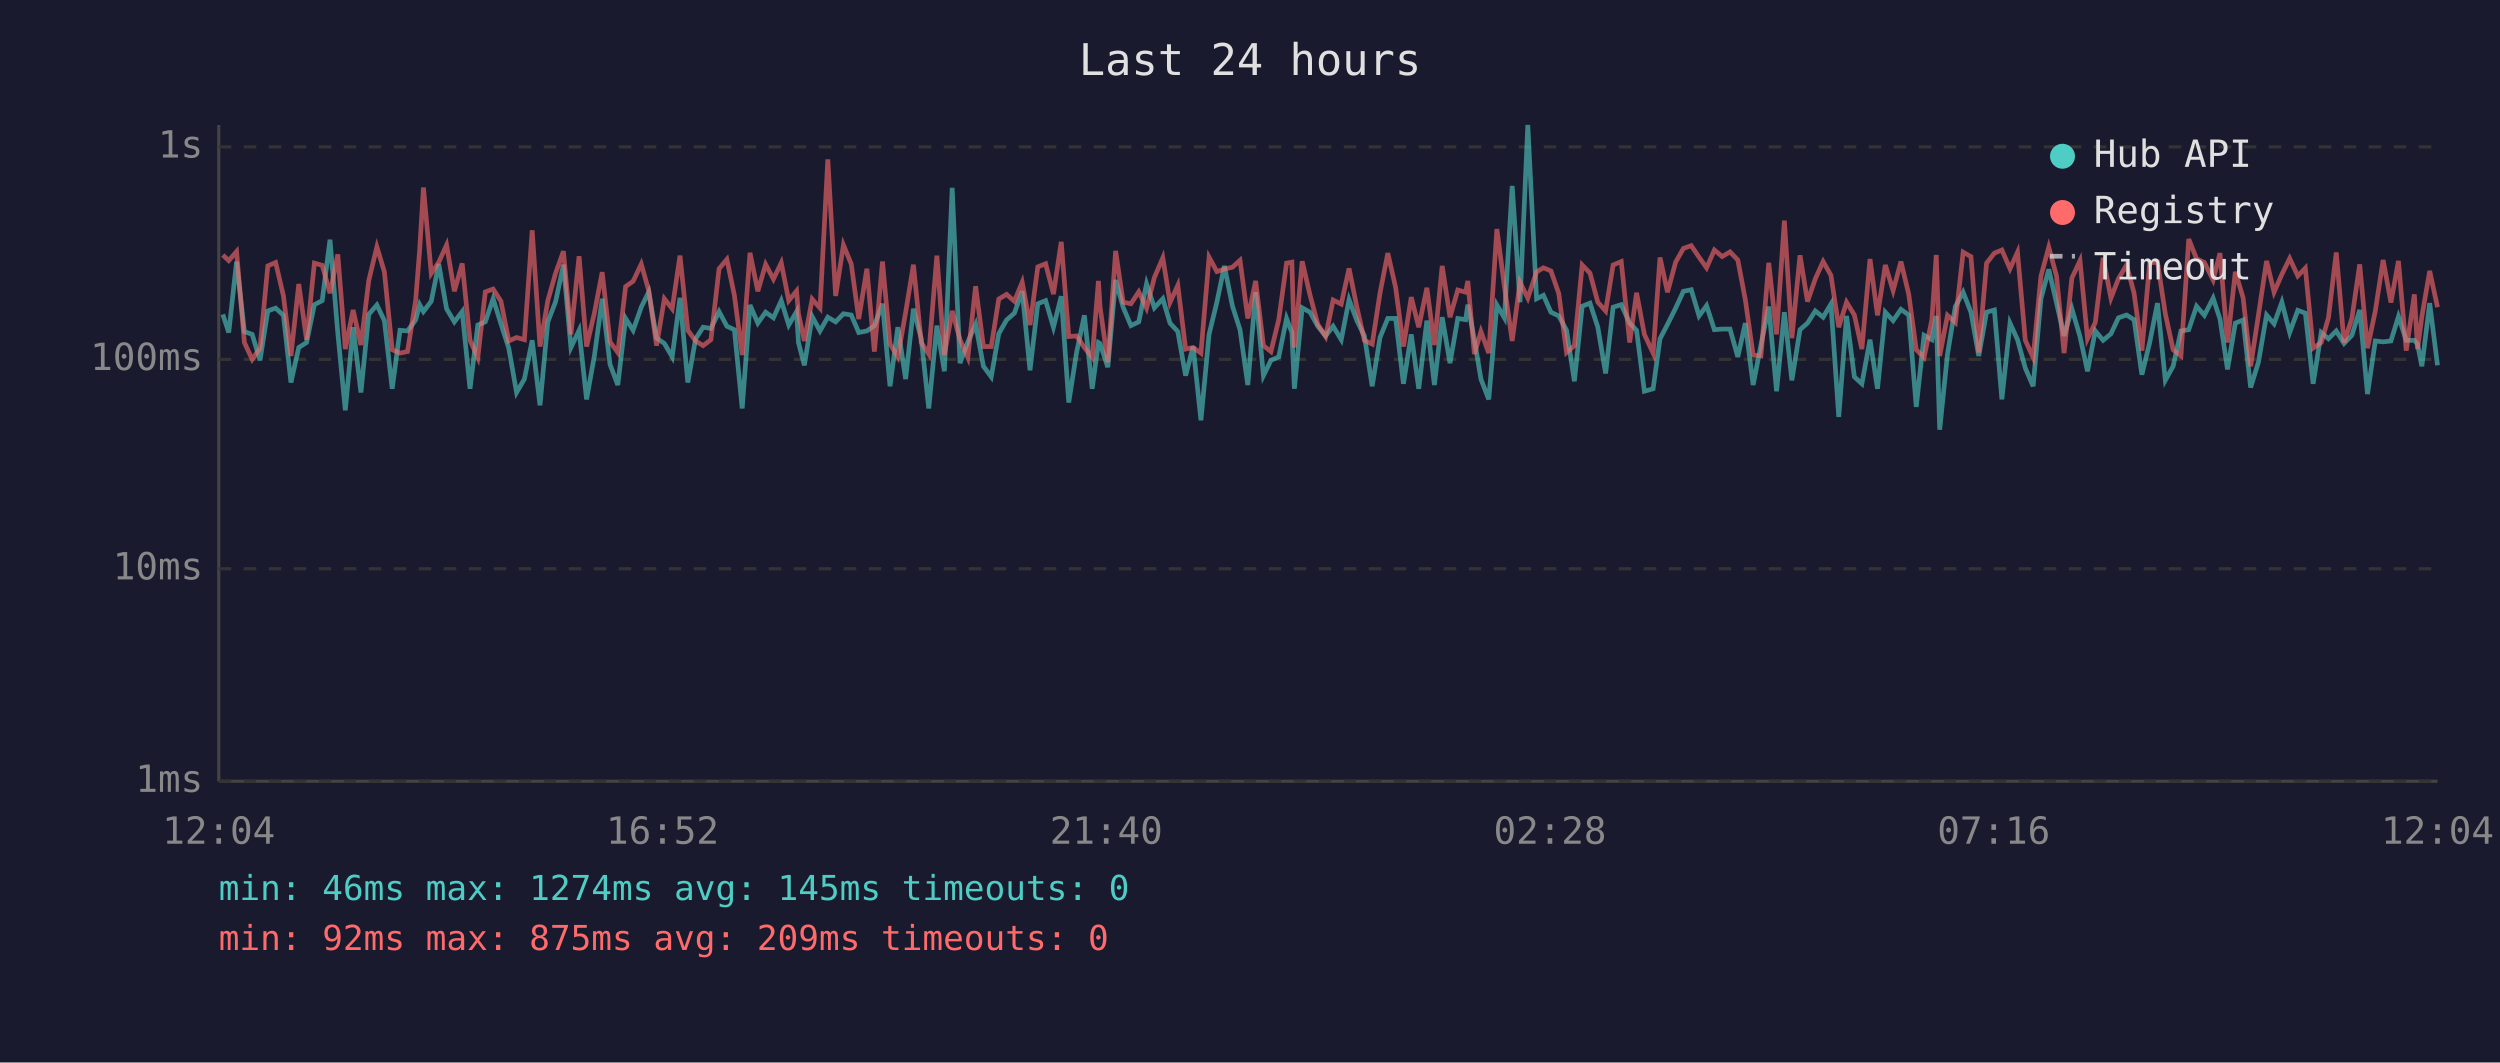
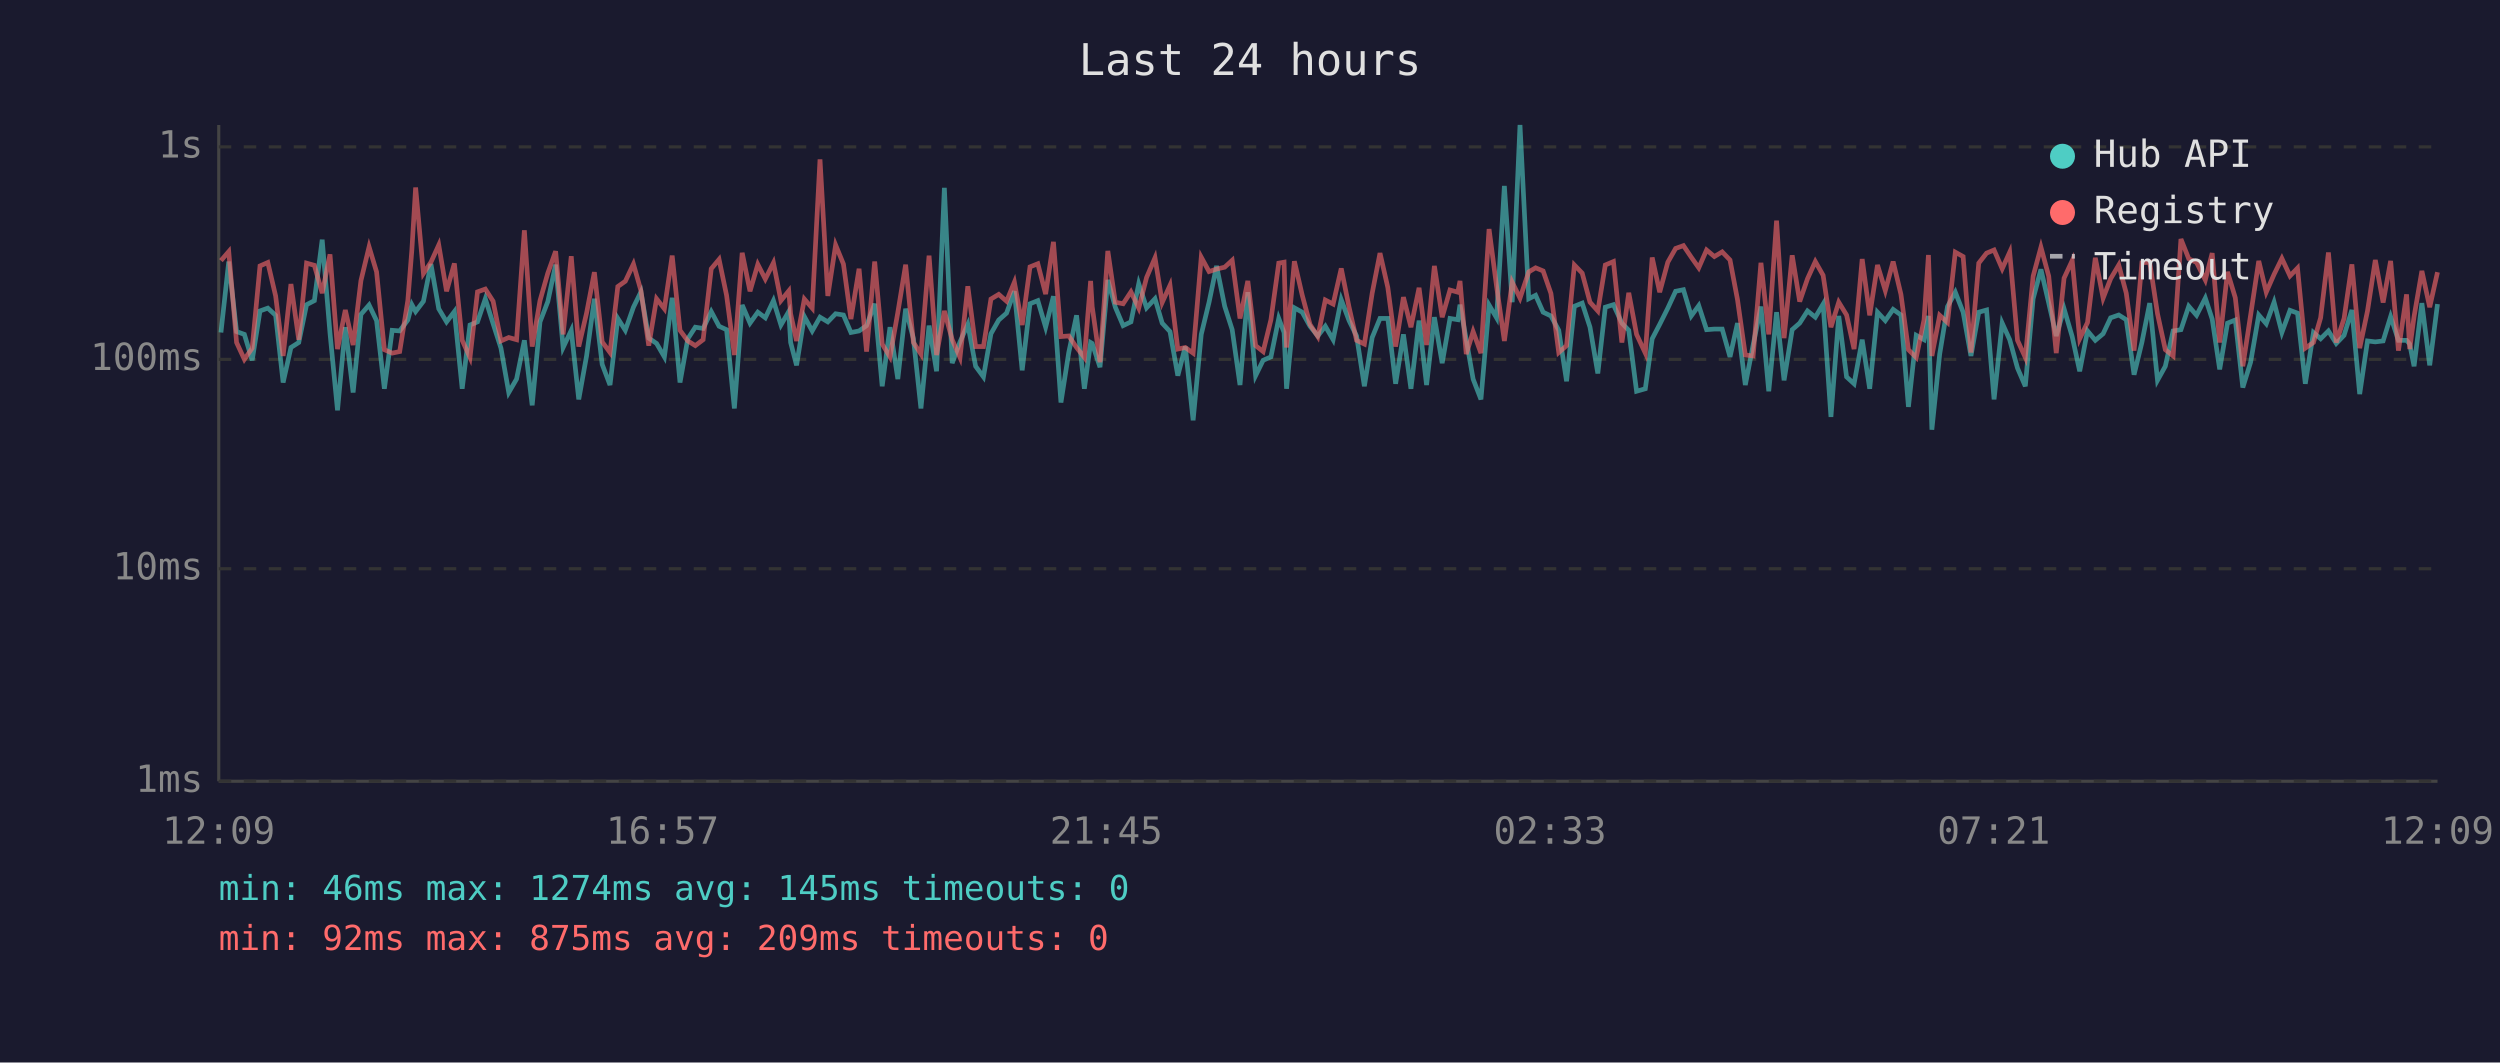
<svg xmlns="http://www.w3.org/2000/svg" viewBox="0 0 800 340" font-family="monospace" font-size="12">
  <rect width="800" height="340" fill="#1a1a2e" />
  <text x="400" y="24" fill="#e0e0e0" font-size="14" text-anchor="middle">Last 24 hours</text>
  <line x1="70" y1="40" x2="70" y2="250" stroke="#444" stroke-width="1" />
  <line x1="70" y1="250" x2="780" y2="250" stroke="#444" stroke-width="1" />
  <line x1="70" y1="250" x2="780" y2="250" stroke="#333" stroke-width="1" stroke-dasharray="4" />
  <text x="65" y="250" fill="#888" text-anchor="end" dominant-baseline="middle">1ms</text>
  <line x1="70" y1="182" x2="780" y2="182" stroke="#333" stroke-width="1" stroke-dasharray="4" />
  <text x="65" y="182" fill="#888" text-anchor="end" dominant-baseline="middle">10ms</text>
  <line x1="70" y1="115" x2="780" y2="115" stroke="#333" stroke-width="1" stroke-dasharray="4" />
  <text x="65" y="115" fill="#888" text-anchor="end" dominant-baseline="middle">100ms</text>
  <line x1="70" y1="47" x2="780" y2="47" stroke="#333" stroke-width="1" stroke-dasharray="4" />
  <text x="65" y="47" fill="#888" text-anchor="end" dominant-baseline="middle">1s</text>
-   <text x="70" y="270" fill="#888" text-anchor="middle">12:04</text>
-   <text x="212" y="270" fill="#888" text-anchor="middle">16:52</text>
-   <text x="354" y="270" fill="#888" text-anchor="middle">21:40</text>
-   <text x="496" y="270" fill="#888" text-anchor="middle">02:28</text>
-   <text x="638" y="270" fill="#888" text-anchor="middle">07:16</text>
-   <text x="780" y="270" fill="#888" text-anchor="middle">12:04</text>
-   <polyline points="71.3,100.6 73.2,106.4 75.7,83.7 78.2,106.1 80.7,107.0 83.2,115.3 85.7,99.5 88.2,98.6 90.7,100.9 93.1,122.4 95.6,111.2 98.1,109.6 100.6,97.5 103.1,96.2 105.6,76.7 108.1,106.6 110.5,131.3 113.0,104.7 115.5,125.6 118.0,100.6 120.6,97.6 123.0,102.6 125.5,124.4 128.0,105.7 130.4,105.9 133.0,102.4 134.3,97.5 135.5,99.7 138.0,96.4 140.4,84.5 142.9,98.8 145.4,103.0 147.9,99.7 150.4,124.4 152.9,104.0 155.3,103.0 157.8,95.6 160.3,103.6 162.8,111.4 165.3,125.6 167.8,121.3 170.3,108.9 172.8,129.7 175.3,103.0 177.8,96.5 180.3,84.7 182.7,111.2 185.3,105.7 187.7,127.8 190.2,113.9 192.7,95.6 195.2,116.6 197.7,123.2 200.2,101.9 202.6,105.7 205.2,98.3 207.6,93.4 210.1,108.2 212.6,109.9 215.1,114.2 217.6,95.3 220.1,122.4 222.6,108.4 225.0,104.7 227.5,105.1 230.1,99.7 232.6,104.4 235.0,105.5 237.5,130.7 240.0,97.6 242.5,103.4 245.0,99.9 247.5,101.7 250.0,96.2 252.4,104.0 254.9,99.7 255.5,109.6 257.4,116.9 259.9,101.3 262.4,105.9 264.9,101.5 267.4,103.0 269.9,100.4 272.4,100.8 274.8,106.4 277.4,105.9 279.8,104.2 282.4,97.2 284.8,123.6 287.3,104.7 289.8,121.3 292.3,98.8 294.8,108.4 297.2,130.7 299.8,104.2 302.2,118.8 304.7,60.1 307.2,116.2 309.7,109.4 312.2,103.8 314.7,117.2 317.2,120.6 319.6,106.8 322.1,102.4 324.6,100.2 327.1,93.2 329.6,118.5 332.1,97.2 334.6,96.2 337.1,104.7 339.6,94.8 342.0,128.8 344.5,112.8 347.0,100.9 349.5,124.4 351.5,109.6 352.0,109.9 354.5,117.5 357.0,89.6 359.4,98.3 361.9,104.2 364.4,103.0 366.9,90.8 369.4,98.5 372.1,95.6 374.4,103.4 376.9,106.1 379.4,120.2 381.8,110.9 384.3,134.5 386.9,107.0 389.4,96.7 391.8,85.1 394.4,98.0 396.8,105.5 399.3,123.2 401.8,93.5 404.3,120.2 406.7,115.3 409.2,114.2 411.7,101.9 413.4,106.4 414.2,124.4 416.7,98.5 419.2,99.9 421.7,104.4 424.2,107.5 426.6,104.4 429.2,108.7 431.7,95.9 434.2,102.6 436.6,107.5 439.1,123.6 441.6,108.0 444.1,101.9 446.6,101.9 449.1,122.8 451.6,107.0 454.0,124.4 456.6,102.6 459.0,123.2 461.5,101.5 464.0,116.2 466.5,101.9 469.0,102.3 469.7,97.5 471.8,108.7 473.9,121.3 476.4,127.8 479.0,97.6 481.4,101.7 483.9,59.5 486.4,96.7 488.9,40.0 491.7,95.6 493.9,94.5 496.3,99.9 498.8,101.1 501.3,105.7 503.8,122.0 506.3,98.0 508.8,97.0 511.3,104.7 513.8,119.5 516.2,98.3 518.8,97.5 521.5,103.4 523.7,105.7 526.2,125.2 529.0,124.4 531.2,108.4 533.6,103.8 536.2,98.6 538.7,93.2 541.2,92.7 543.7,101.1 546.1,97.8 548.6,105.5 551.1,105.3 553.6,105.3 556.1,114.2 558.5,103.4 561.0,123.2 563.5,110.4 566.0,98.1 568.5,125.2 571.0,99.9 573.4,121.7 576.0,105.5 578.4,103.4 580.9,99.5 583.4,101.5 585.9,97.3 588.4,133.4 590.9,101.1 593.4,120.6 595.8,122.8 598.4,108.7 600.8,124.4 603.3,99.9 605.8,102.6 608.3,99.0 610.8,100.8 613.2,130.2 615.7,107.3 618.2,108.7 619.6,101.1 620.7,137.5 623.2,113.3 625.7,98.1 628.2,93.5 630.7,99.9 633.2,113.9 635.7,99.9 638.2,99.2 640.6,127.8 643.2,103.4 645.6,108.7 648.1,117.8 650.6,123.6 653.1,95.6 655.6,86.2 658.1,97.0 660.5,107.5 663.0,98.8 665.6,107.7 668.0,118.8 670.5,105.9 673.0,108.9 675.5,106.8 677.9,101.7 680.5,100.8 682.9,102.3 685.4,119.9 687.9,109.6 690.4,97.0 692.9,121.7 695.4,117.2 697.9,105.9 700.4,105.5 702.9,98.0 705.4,100.9 708.2,95.4 710.4,102.1 712.8,118.2 715.3,103.4 717.8,102.4 720.2,124.0 722.7,115.9 725.3,100.8 727.7,103.6 730.2,96.7 732.7,106.4 735.3,99.3 737.7,100.2 740.2,122.8 742.8,106.4 745.1,108.4 747.6,105.9 750.1,109.9 752.6,107.3 755.1,99.2 757.6,126.1 760.1,109.1 762.6,109.4 765.1,109.1 767.5,101.3 770.0,108.9 772.6,108.9 773.6,110.1 775.0,117.2 777.5,97.0 780.0,116.9" fill="none" stroke="#4ecdc4" stroke-width="1.5" opacity="0.6" />
-   <polyline points="71.3,81.6 73.2,83.4 75.7,80.5 78.2,109.6 80.7,115.0 83.2,111.4 85.7,85.1 88.2,84.0 90.7,94.7 93.1,113.9 95.6,90.9 98.1,108.7 100.6,84.2 103.1,84.9 105.6,93.8 108.1,81.4 110.5,111.7 113.0,99.2 115.5,110.4 118.0,89.8 120.6,79.0 123.0,87.0 125.5,111.9 128.0,113.0 130.4,112.5 133.0,96.2 134.3,79.9 135.5,60.0 138.0,87.5 140.4,83.9 142.9,78.4 145.4,93.2 147.9,84.3 150.4,108.9 152.9,114.4 155.3,93.4 157.8,92.5 160.3,96.4 162.8,109.1 165.3,108.0 167.8,108.7 170.3,73.7 172.8,110.9 175.3,96.2 177.8,87.4 180.3,80.4 182.7,107.0 185.3,82.0 187.7,110.9 190.2,100.2 192.7,87.1 195.2,109.4 197.7,112.8 200.2,91.7 202.6,90.0 205.2,84.5 207.6,93.0 210.1,110.6 212.6,95.6 215.1,98.8 217.6,81.8 220.1,105.7 222.6,109.1 225.0,110.6 227.5,108.7 230.1,86.0 232.6,83.0 235.0,94.5 237.5,113.6 240.0,80.9 242.5,93.2 245.0,84.6 247.5,89.3 250.0,84.1 252.4,96.2 254.9,93.1 255.5,100.4 257.4,109.1 259.9,95.7 262.4,98.6 264.9,51.0 267.4,94.7 269.9,78.4 272.4,84.5 274.8,102.1 277.4,86.0 279.8,112.5 282.4,83.7 284.8,110.1 287.3,114.2 289.8,100.0 292.3,84.7 294.8,109.6 297.2,113.3 299.8,81.8 302.2,113.6 304.7,99.5 307.2,108.7 309.7,114.4 312.2,91.6 314.7,110.9 317.2,110.9 319.6,95.7 322.1,94.2 324.6,96.4 327.1,90.3 329.6,104.0 332.1,85.4 334.6,84.4 337.1,94.1 339.6,77.4 342.0,107.7 344.5,107.5 347.0,111.2 349.5,114.4 351.5,89.9 352.0,98.1 354.5,115.9 357.0,80.3 359.4,96.7 361.9,97.2 364.4,93.4 366.9,98.6 369.4,88.8 372.1,82.5 374.4,96.8 376.9,91.3 379.4,111.7 381.8,111.2 384.3,113.0 386.9,82.3 389.4,86.9 391.8,86.1 394.4,85.5 396.8,83.3 399.3,101.9 401.8,89.9 404.3,110.6 406.7,112.5 409.2,102.3 411.7,84.2 413.4,83.9 414.2,111.2 416.7,83.6 419.2,94.4 421.7,103.8 424.2,107.7 426.6,96.0 429.2,97.3 431.7,85.9 434.2,98.3 436.6,108.9 439.1,110.1 441.6,93.8 444.1,81.0 446.6,92.0 449.1,110.9 451.6,95.1 454.0,104.7 456.6,92.1 459.0,110.4 461.5,85.1 464.0,101.5 466.5,92.8 469.0,93.5 469.7,89.9 471.8,113.3 473.9,106.1 476.4,113.0 479.0,73.3 481.4,91.6 483.9,109.1 486.4,90.3 488.9,95.4 491.7,87.0 493.9,85.7 496.3,86.7 498.8,93.9 501.3,112.8 503.8,110.6 506.3,84.8 508.8,87.4 511.3,96.7 513.8,99.5 516.2,84.8 518.8,83.7 521.5,109.6 523.7,93.7 526.2,107.0 529.0,113.0 531.2,82.4 533.6,93.5 536.2,83.9 538.7,79.5 541.2,78.6 543.7,82.3 546.1,85.7 548.6,80.0 551.1,82.1 553.6,80.6 556.1,83.2 558.5,95.9 561.0,113.6 563.5,113.9 566.0,84.1 568.5,107.0 571.0,70.6 573.4,108.2 576.0,81.7 578.4,96.5 580.9,89.2 583.4,83.7 585.9,88.1 588.4,104.7 590.9,96.7 593.4,100.8 595.8,111.7 598.4,82.9 600.8,100.9 603.3,84.8 605.8,93.0 608.3,83.7 610.8,94.2 613.2,111.9 615.7,114.4 618.2,102.3 619.6,81.6 620.7,113.9 623.2,100.9 625.7,103.2 628.2,80.7 630.7,82.1 633.2,112.8 635.7,84.2 638.2,81.0 640.6,80.0 643.2,86.0 645.6,80.7 648.1,108.9 650.6,114.4 653.1,88.4 655.6,79.1 658.1,88.4 660.5,113.0 663.0,89.0 665.6,83.4 668.0,108.4 670.5,103.2 673.0,82.5 675.5,95.4 677.9,89.2 680.5,84.8 682.9,93.8 685.4,112.2 687.9,84.1 690.4,83.9 692.9,100.4 695.4,111.9 697.9,113.9 700.4,76.5 702.9,82.8 705.4,84.0 708.2,89.6 710.4,81.0 712.8,109.6 715.3,87.0 717.8,95.3 720.2,117.2 722.7,100.8 725.3,83.5 727.7,93.5 730.2,87.8 732.7,82.7 735.3,88.3 737.7,85.8 740.2,111.4 742.8,109.6 745.1,101.7 747.6,80.8 750.1,109.6 752.6,101.9 755.1,84.6 757.6,111.4 760.1,99.5 762.6,83.2 765.1,96.8 767.5,83.5 770.0,112.2 772.6,94.2 773.6,111.7 775.0,101.3 777.5,86.7 780.0,98.3" fill="none" stroke="#ff6b6b" stroke-width="1.5" opacity="0.6" />
+   <text x="70" y="270" fill="#888" text-anchor="middle">12:09</text>
+   <text x="212" y="270" fill="#888" text-anchor="middle">16:57</text>
+   <text x="354" y="270" fill="#888" text-anchor="middle">21:45</text>
+   <text x="496" y="270" fill="#888" text-anchor="middle">02:33</text>
+   <text x="638" y="270" fill="#888" text-anchor="middle">07:21</text>
+   <text x="780" y="270" fill="#888" text-anchor="middle">12:09</text>
+   <polyline points="70.7,106.4 73.2,83.7 75.7,106.1 78.2,107.0 80.7,115.3 83.2,99.5 85.7,98.6 88.2,100.9 90.6,122.4 93.1,111.2 95.6,109.6 98.1,97.5 100.6,96.2 103.1,76.7 105.6,106.6 108.0,131.3 110.5,104.7 113.0,125.6 115.5,100.6 118.1,97.6 120.5,102.6 123.0,124.4 125.5,105.7 127.9,105.9 130.5,102.4 131.8,97.5 133.0,99.7 135.5,96.4 137.9,84.5 140.4,98.8 142.9,103.0 145.4,99.7 147.9,124.4 150.4,104.0 152.8,103.0 155.3,95.6 157.8,103.6 160.3,111.4 162.8,125.6 165.3,121.3 167.8,108.9 170.3,129.7 172.8,103.0 175.3,96.5 177.8,84.7 180.2,111.2 182.8,105.7 185.2,127.8 187.7,113.9 190.2,95.6 192.7,116.6 195.2,123.2 197.7,101.9 200.1,105.7 202.7,98.3 205.1,93.4 207.6,108.2 210.1,109.9 212.6,114.2 215.1,95.3 217.6,122.4 220.1,108.4 222.5,104.7 225.0,105.1 227.6,99.7 230.1,104.4 232.5,105.5 235.0,130.7 237.5,97.6 240.0,103.4 242.5,99.9 244.9,101.7 247.5,96.2 249.9,104.0 252.4,99.7 253.0,109.6 254.9,116.9 257.4,101.3 259.9,105.9 262.4,101.5 264.9,103.0 267.4,100.4 269.9,100.8 272.3,106.4 274.9,105.9 277.3,104.2 279.9,97.2 282.3,123.6 284.8,104.7 287.3,121.3 289.8,98.8 292.3,108.4 294.7,130.7 297.3,104.2 299.7,118.8 302.2,60.1 304.7,116.2 307.2,109.4 309.7,103.8 312.2,117.2 314.7,120.6 317.1,106.8 319.6,102.4 322.1,100.2 324.6,93.2 327.1,118.5 329.6,97.2 332.1,96.2 334.6,104.7 337.1,94.8 339.5,128.8 342.0,112.8 344.5,100.9 347.0,124.4 349.0,109.6 349.5,109.9 352.0,117.5 354.5,89.6 356.9,98.3 359.4,104.2 361.9,103.0 364.4,90.8 366.9,98.5 369.6,95.6 371.9,103.4 374.4,106.1 376.9,120.2 379.3,110.9 381.8,134.5 384.4,107.0 386.9,96.7 389.3,85.1 391.9,98.0 394.3,105.5 396.8,123.2 399.3,93.5 401.8,120.2 404.2,115.3 406.7,114.2 409.2,101.9 410.9,106.4 411.7,124.4 414.2,98.5 416.7,99.9 419.2,104.4 421.7,107.5 424.1,104.4 426.6,108.7 429.2,95.9 431.7,102.6 434.1,107.5 436.6,123.6 439.1,108.0 441.6,101.9 444.1,101.9 446.6,122.8 449.1,107.0 451.5,124.4 454.1,102.6 456.5,123.2 459.0,101.5 461.5,116.2 464.0,101.9 466.5,102.3 467.2,97.5 469.2,108.7 471.4,121.3 473.9,127.8 476.5,97.6 478.9,101.7 481.4,59.5 483.9,96.7 486.4,40.0 489.2,95.6 491.4,94.5 493.8,99.9 496.3,101.1 498.8,105.7 501.3,122.0 503.8,98.0 506.3,97.0 508.8,104.7 511.3,119.5 513.7,98.3 516.3,97.5 519.0,103.4 521.2,105.7 523.7,125.2 526.5,124.4 528.7,108.4 531.1,103.8 533.7,98.6 536.2,93.2 538.7,92.7 541.2,101.1 543.6,97.8 546.1,105.5 548.6,105.3 551.1,105.3 553.6,114.2 556.0,103.4 558.5,123.2 561.0,110.4 563.5,98.1 566.0,125.2 568.5,99.9 570.9,121.7 573.5,105.5 575.9,103.4 578.4,99.5 580.9,101.5 583.4,97.3 585.9,133.4 588.4,101.1 590.9,120.6 593.3,122.8 595.9,108.7 598.3,124.4 600.8,99.9 603.3,102.6 605.8,99.0 608.3,100.8 610.7,130.2 613.2,107.3 615.7,108.7 617.1,101.1 618.2,137.5 620.7,113.3 623.2,98.1 625.7,93.5 628.2,99.9 630.7,113.9 633.2,99.9 635.7,99.2 638.1,127.8 640.7,103.4 643.1,108.7 645.6,117.8 648.1,123.6 650.6,95.6 653.1,86.2 655.6,97.0 658.0,107.5 660.5,98.8 663.1,107.7 665.5,118.8 668.0,105.9 670.5,108.9 673.0,106.8 675.4,101.7 678.0,100.8 680.4,102.3 682.9,119.9 685.4,109.6 687.9,97.0 690.4,121.7 692.9,117.2 695.4,105.9 697.9,105.5 700.4,98.0 702.9,100.9 705.7,95.4 707.9,102.1 710.3,118.2 712.8,103.4 715.3,102.4 717.7,124.0 720.2,115.9 722.8,100.8 725.2,103.6 727.7,96.7 730.2,106.4 732.8,99.3 735.2,100.2 737.7,122.8 740.3,106.4 742.6,108.4 745.1,105.9 747.6,109.9 750.1,107.3 752.6,99.2 755.1,126.1 757.6,109.1 760.1,109.4 762.6,109.1 765.0,101.3 767.5,108.9 770.1,108.9 771.1,110.1 772.5,117.2 775.0,97.0 777.5,116.9 780.0,97.3" fill="none" stroke="#4ecdc4" stroke-width="1.5" opacity="0.6" />
+   <polyline points="70.7,83.4 73.2,80.5 75.7,109.6 78.2,115.0 80.7,111.4 83.2,85.1 85.7,84.0 88.2,94.7 90.6,113.9 93.1,90.9 95.6,108.7 98.1,84.2 100.6,84.9 103.1,93.8 105.6,81.4 108.0,111.7 110.5,99.2 113.0,110.4 115.5,89.8 118.1,79.0 120.5,87.0 123.0,111.9 125.5,113.0 127.9,112.5 130.5,96.2 131.8,79.9 133.0,60.0 135.5,87.5 137.9,83.9 140.4,78.4 142.9,93.2 145.4,84.3 147.9,108.9 150.4,114.4 152.8,93.4 155.3,92.5 157.8,96.4 160.3,109.1 162.8,108.0 165.3,108.7 167.8,73.7 170.3,110.9 172.8,96.2 175.3,87.4 177.8,80.4 180.2,107.0 182.8,82.0 185.2,110.9 187.7,100.2 190.2,87.1 192.7,109.4 195.2,112.8 197.7,91.7 200.1,90.0 202.7,84.5 205.1,93.0 207.6,110.6 210.1,95.6 212.6,98.8 215.1,81.8 217.6,105.7 220.1,109.1 222.5,110.6 225.0,108.7 227.6,86.0 230.1,83.0 232.5,94.5 235.0,113.6 237.5,80.9 240.0,93.2 242.5,84.6 244.9,89.3 247.5,84.1 249.9,96.2 252.4,93.1 253.0,100.4 254.9,109.1 257.4,95.7 259.9,98.6 262.4,51.0 264.9,94.7 267.4,78.4 269.9,84.5 272.3,102.1 274.9,86.0 277.3,112.5 279.9,83.7 282.3,110.1 284.8,114.2 287.3,100.0 289.8,84.7 292.3,109.6 294.7,113.3 297.3,81.8 299.7,113.6 302.2,99.5 304.7,108.7 307.2,114.4 309.7,91.6 312.2,110.9 314.7,110.9 317.1,95.7 319.6,94.2 322.1,96.4 324.6,90.3 327.1,104.0 329.6,85.4 332.1,84.4 334.6,94.1 337.1,77.4 339.5,107.7 342.0,107.5 344.5,111.2 347.0,114.4 349.0,89.9 349.5,98.1 352.0,115.9 354.5,80.3 356.9,96.7 359.4,97.2 361.9,93.4 364.4,98.6 366.9,88.8 369.6,82.5 371.9,96.8 374.4,91.3 376.9,111.7 379.3,111.2 381.8,113.0 384.4,82.3 386.9,86.9 389.3,86.1 391.9,85.5 394.3,83.3 396.8,101.9 399.3,89.9 401.8,110.6 404.2,112.5 406.7,102.3 409.2,84.2 410.9,83.9 411.7,111.2 414.2,83.6 416.7,94.4 419.2,103.8 421.7,107.7 424.1,96.0 426.6,97.3 429.2,85.9 431.7,98.3 434.1,108.9 436.6,110.1 439.1,93.8 441.6,81.0 444.1,92.0 446.6,110.9 449.1,95.1 451.5,104.7 454.1,92.1 456.5,110.4 459.0,85.1 461.5,101.5 464.0,92.8 466.5,93.5 467.2,89.9 469.2,113.3 471.4,106.1 473.9,113.0 476.5,73.3 478.9,91.6 481.4,109.1 483.9,90.3 486.4,95.4 489.2,87.0 491.4,85.7 493.8,86.7 496.3,93.9 498.8,112.8 501.3,110.6 503.8,84.8 506.3,87.4 508.8,96.7 511.3,99.5 513.7,84.8 516.3,83.7 519.0,109.6 521.2,93.7 523.7,107.0 526.5,113.0 528.7,82.4 531.1,93.5 533.7,83.9 536.2,79.5 538.7,78.6 541.2,82.3 543.6,85.7 546.1,80.0 548.6,82.1 551.1,80.6 553.6,83.2 556.0,95.9 558.5,113.6 561.0,113.9 563.5,84.1 566.0,107.0 568.5,70.6 570.9,108.2 573.5,81.7 575.9,96.5 578.4,89.2 580.9,83.7 583.4,88.1 585.9,104.7 588.4,96.7 590.9,100.8 593.3,111.7 595.9,82.9 598.3,100.9 600.8,84.8 603.3,93.0 605.8,83.7 608.3,94.2 610.7,111.9 613.2,114.4 615.7,102.3 617.1,81.6 618.2,113.9 620.7,100.9 623.2,103.2 625.7,80.7 628.2,82.1 630.7,112.8 633.2,84.2 635.7,81.0 638.1,80.0 640.7,86.0 643.1,80.7 645.6,108.9 648.1,114.4 650.6,88.4 653.1,79.1 655.6,88.4 658.0,113.0 660.5,89.0 663.1,83.4 665.5,108.4 668.0,103.2 670.5,82.5 673.0,95.4 675.4,89.2 678.0,84.8 680.4,93.8 682.9,112.2 685.4,84.1 687.9,83.9 690.4,100.4 692.9,111.9 695.4,113.9 697.9,76.5 700.4,82.8 702.9,84.0 705.7,89.6 707.9,81.0 710.3,109.6 712.8,87.0 715.3,95.3 717.7,117.2 720.2,100.8 722.8,83.5 725.2,93.5 727.7,87.8 730.2,82.7 732.8,88.3 735.2,85.8 737.7,111.4 740.3,109.6 742.6,101.7 745.1,80.8 747.6,109.6 750.1,101.9 752.6,84.6 755.1,111.4 757.6,99.5 760.1,83.2 762.6,96.8 765.0,83.5 767.5,112.2 770.1,94.2 771.1,111.7 772.5,101.3 775.0,86.7 777.5,98.3 780.0,87.1" fill="none" stroke="#ff6b6b" stroke-width="1.5" opacity="0.6" />
  <circle cx="660" cy="50" r="4" fill="#4ecdc4" />
  <text x="670" y="50" fill="#e0e0e0" dominant-baseline="middle">Hub API</text>
  <circle cx="660" cy="68" r="4" fill="#ff6b6b" />
  <text x="670" y="68" fill="#e0e0e0" dominant-baseline="middle">Registry</text>
  <line x1="656" y1="82" x2="664" y2="82" stroke="#e0e0e0" stroke-width="1.5" stroke-dasharray="4,3" opacity="0.7" />
  <text x="670" y="86" fill="#e0e0e0" dominant-baseline="middle">Timeout</text>
  <text x="70" y="288" fill="#4ecdc4" font-size="11">min: 46ms  max: 1274ms  avg: 145ms  timeouts: 0</text>
  <text x="70" y="304" fill="#ff6b6b" font-size="11">min: 92ms  max: 875ms  avg: 209ms  timeouts: 0</text>
</svg>
